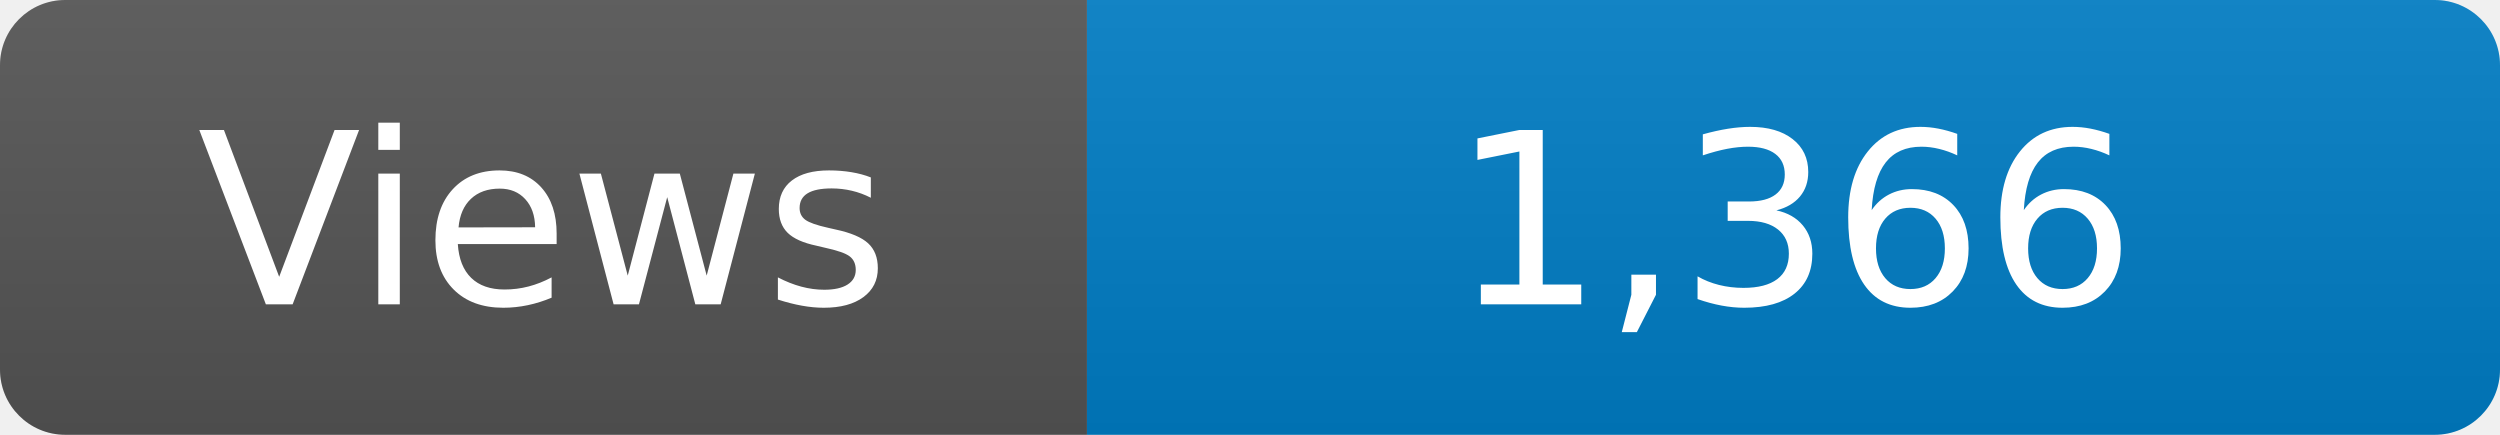
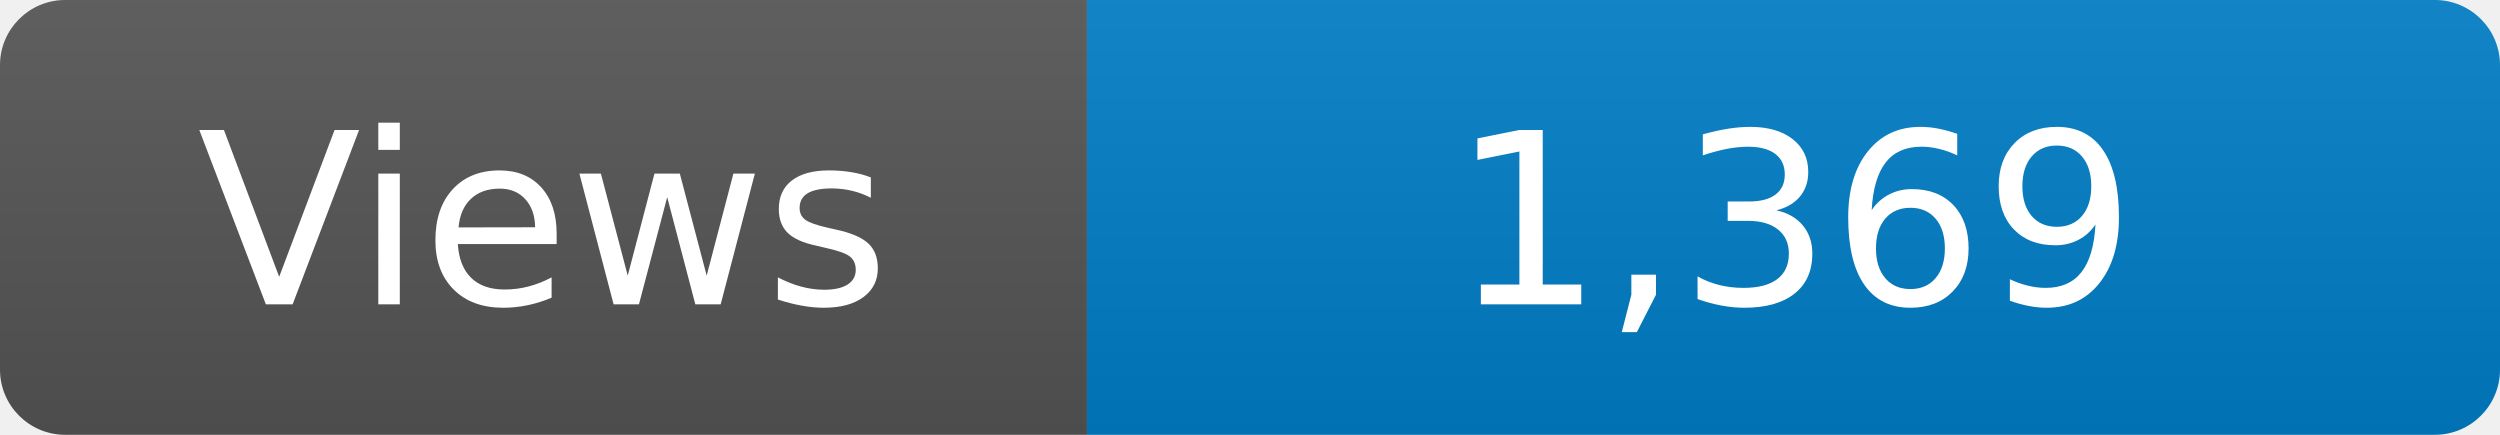
<svg xmlns="http://www.w3.org/2000/svg" width="115" height="20" role="img" aria-label="Maintained?: yes">
  <linearGradient id="s" x2="0" y2="100%">
    <stop offset="0" stop-color="#bbb" stop-opacity=".1" />
    <stop offset="1" stop-opacity=".1" />
  </linearGradient>
  <clipPath id="r">
    <rect width="115" height="20" rx="3" fill="#fff" />
  </clipPath>
  <g clip-path="url(#r)">
    <rect width="50" height="20" fill="#555" />
    <rect x="50" width="160" height="20" fill="#007ec6" />
    <rect width="115" height="20" fill="url(#s)" />
  </g>
  <g fill="#fff" text-anchor="middle" font-family="Verdana,Geneva,DejaVu Sans,sans-serif" font-size="110">
    <text x="250" y="140" transform="scale(.1)" fill="#fff">Views</text>
-     <text x="825" y="140" transform="scale(.1)" fill="#fff">1,366</text>
+     <text x="825" y="140" transform="scale(.1)" fill="#fff">1,369</text>
  </g>
</svg>
